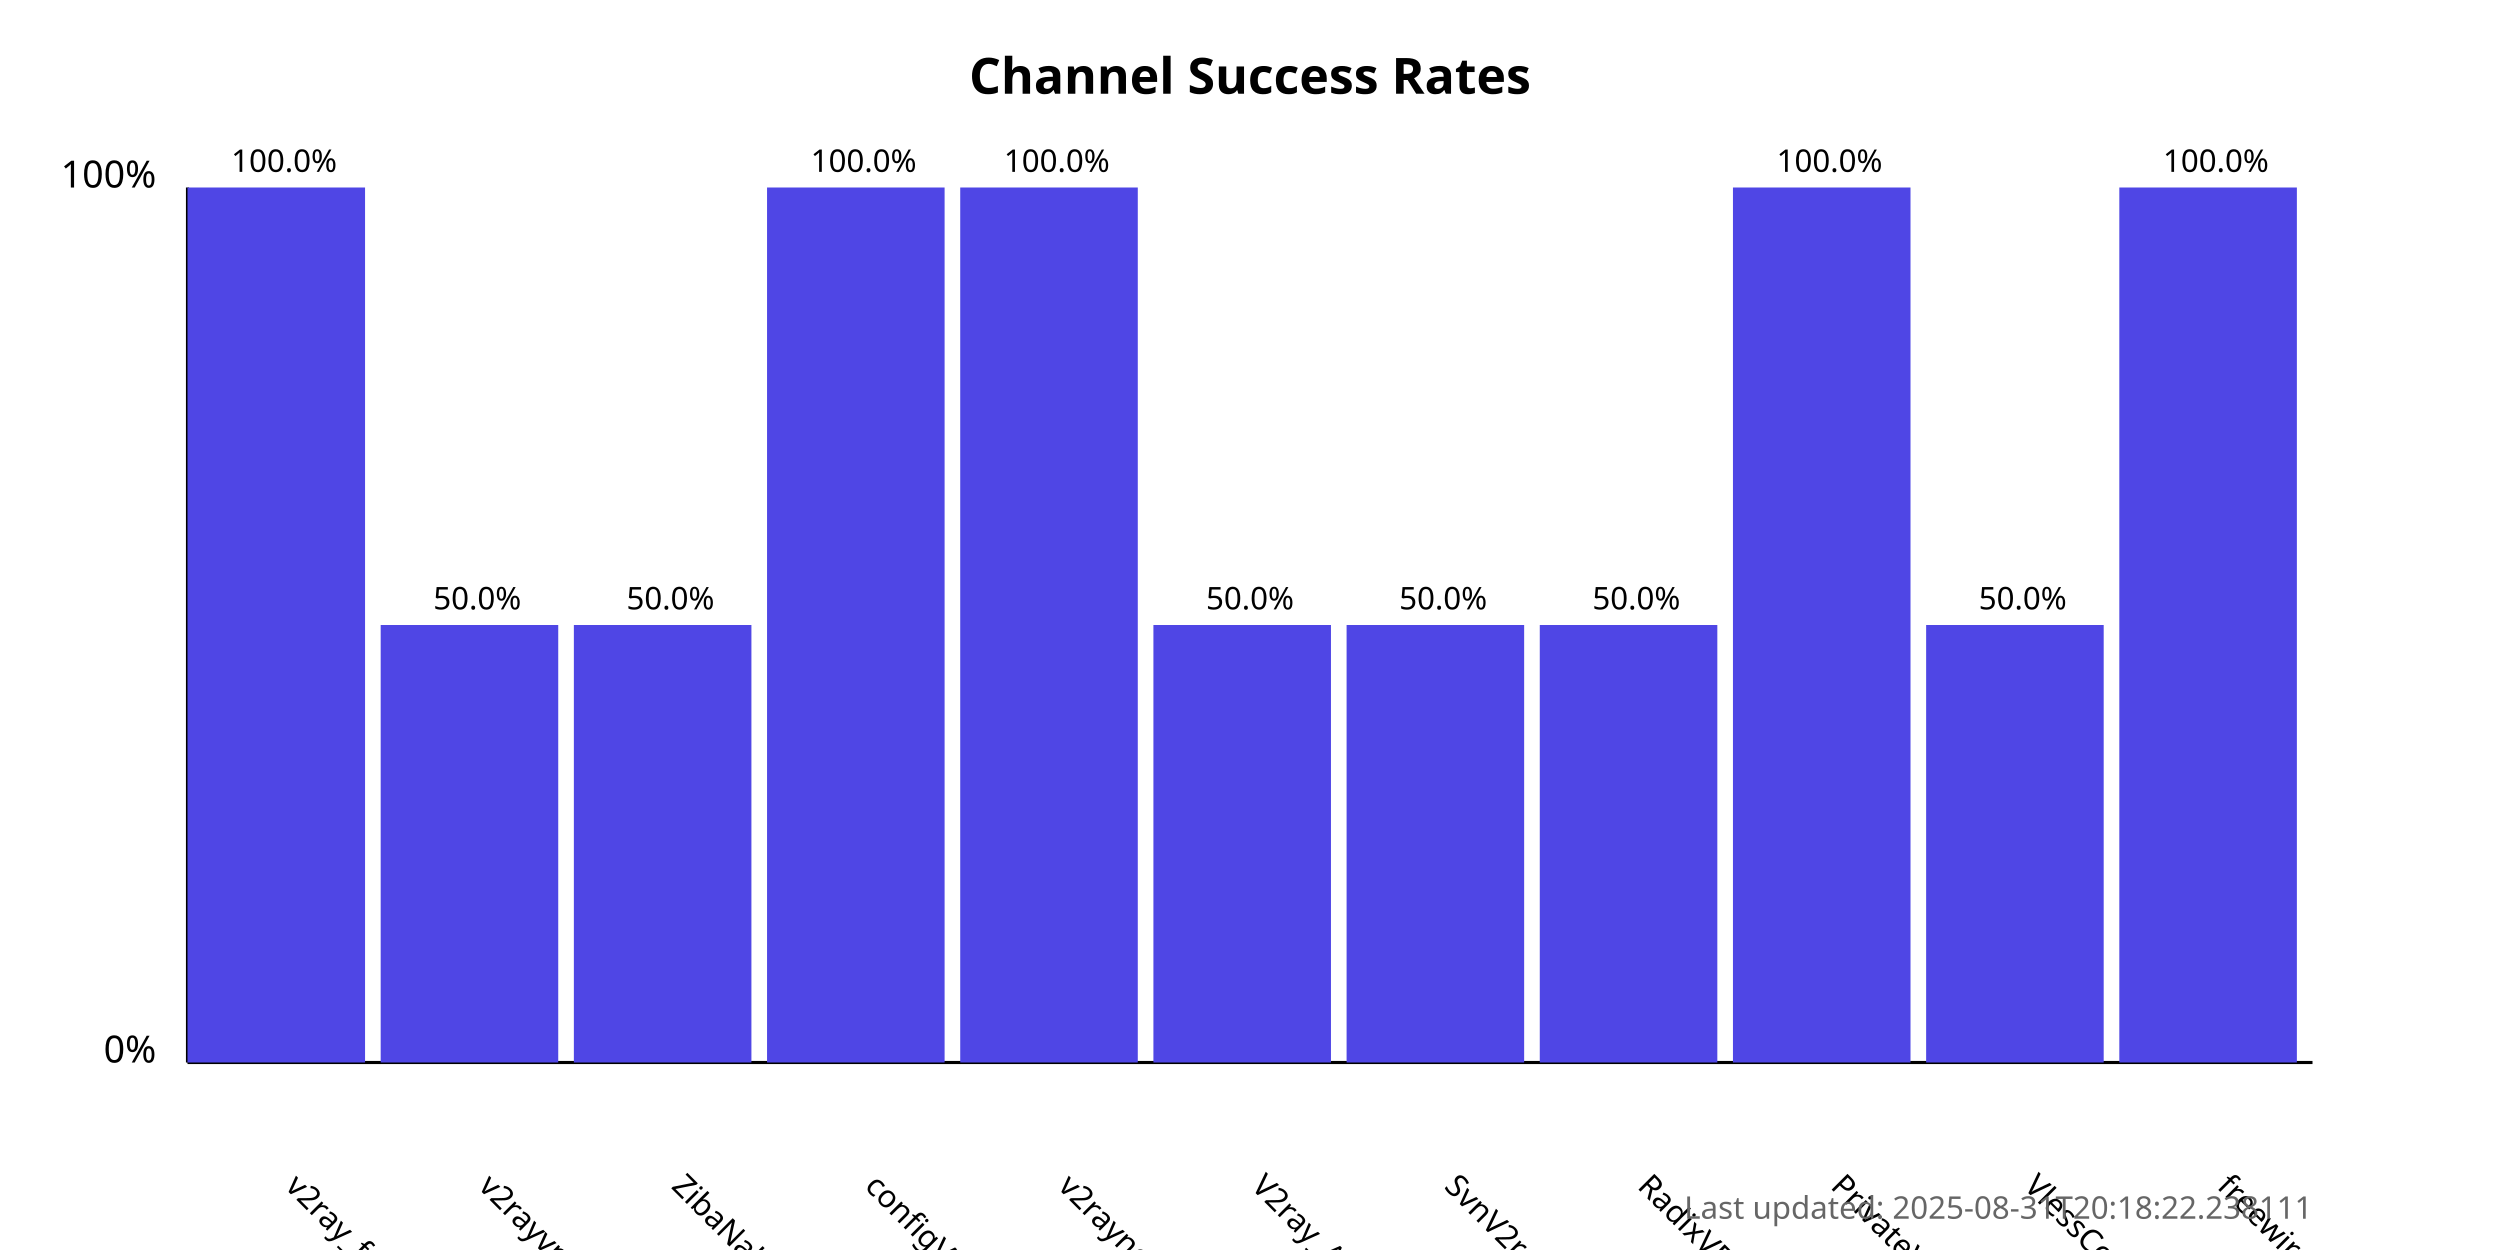
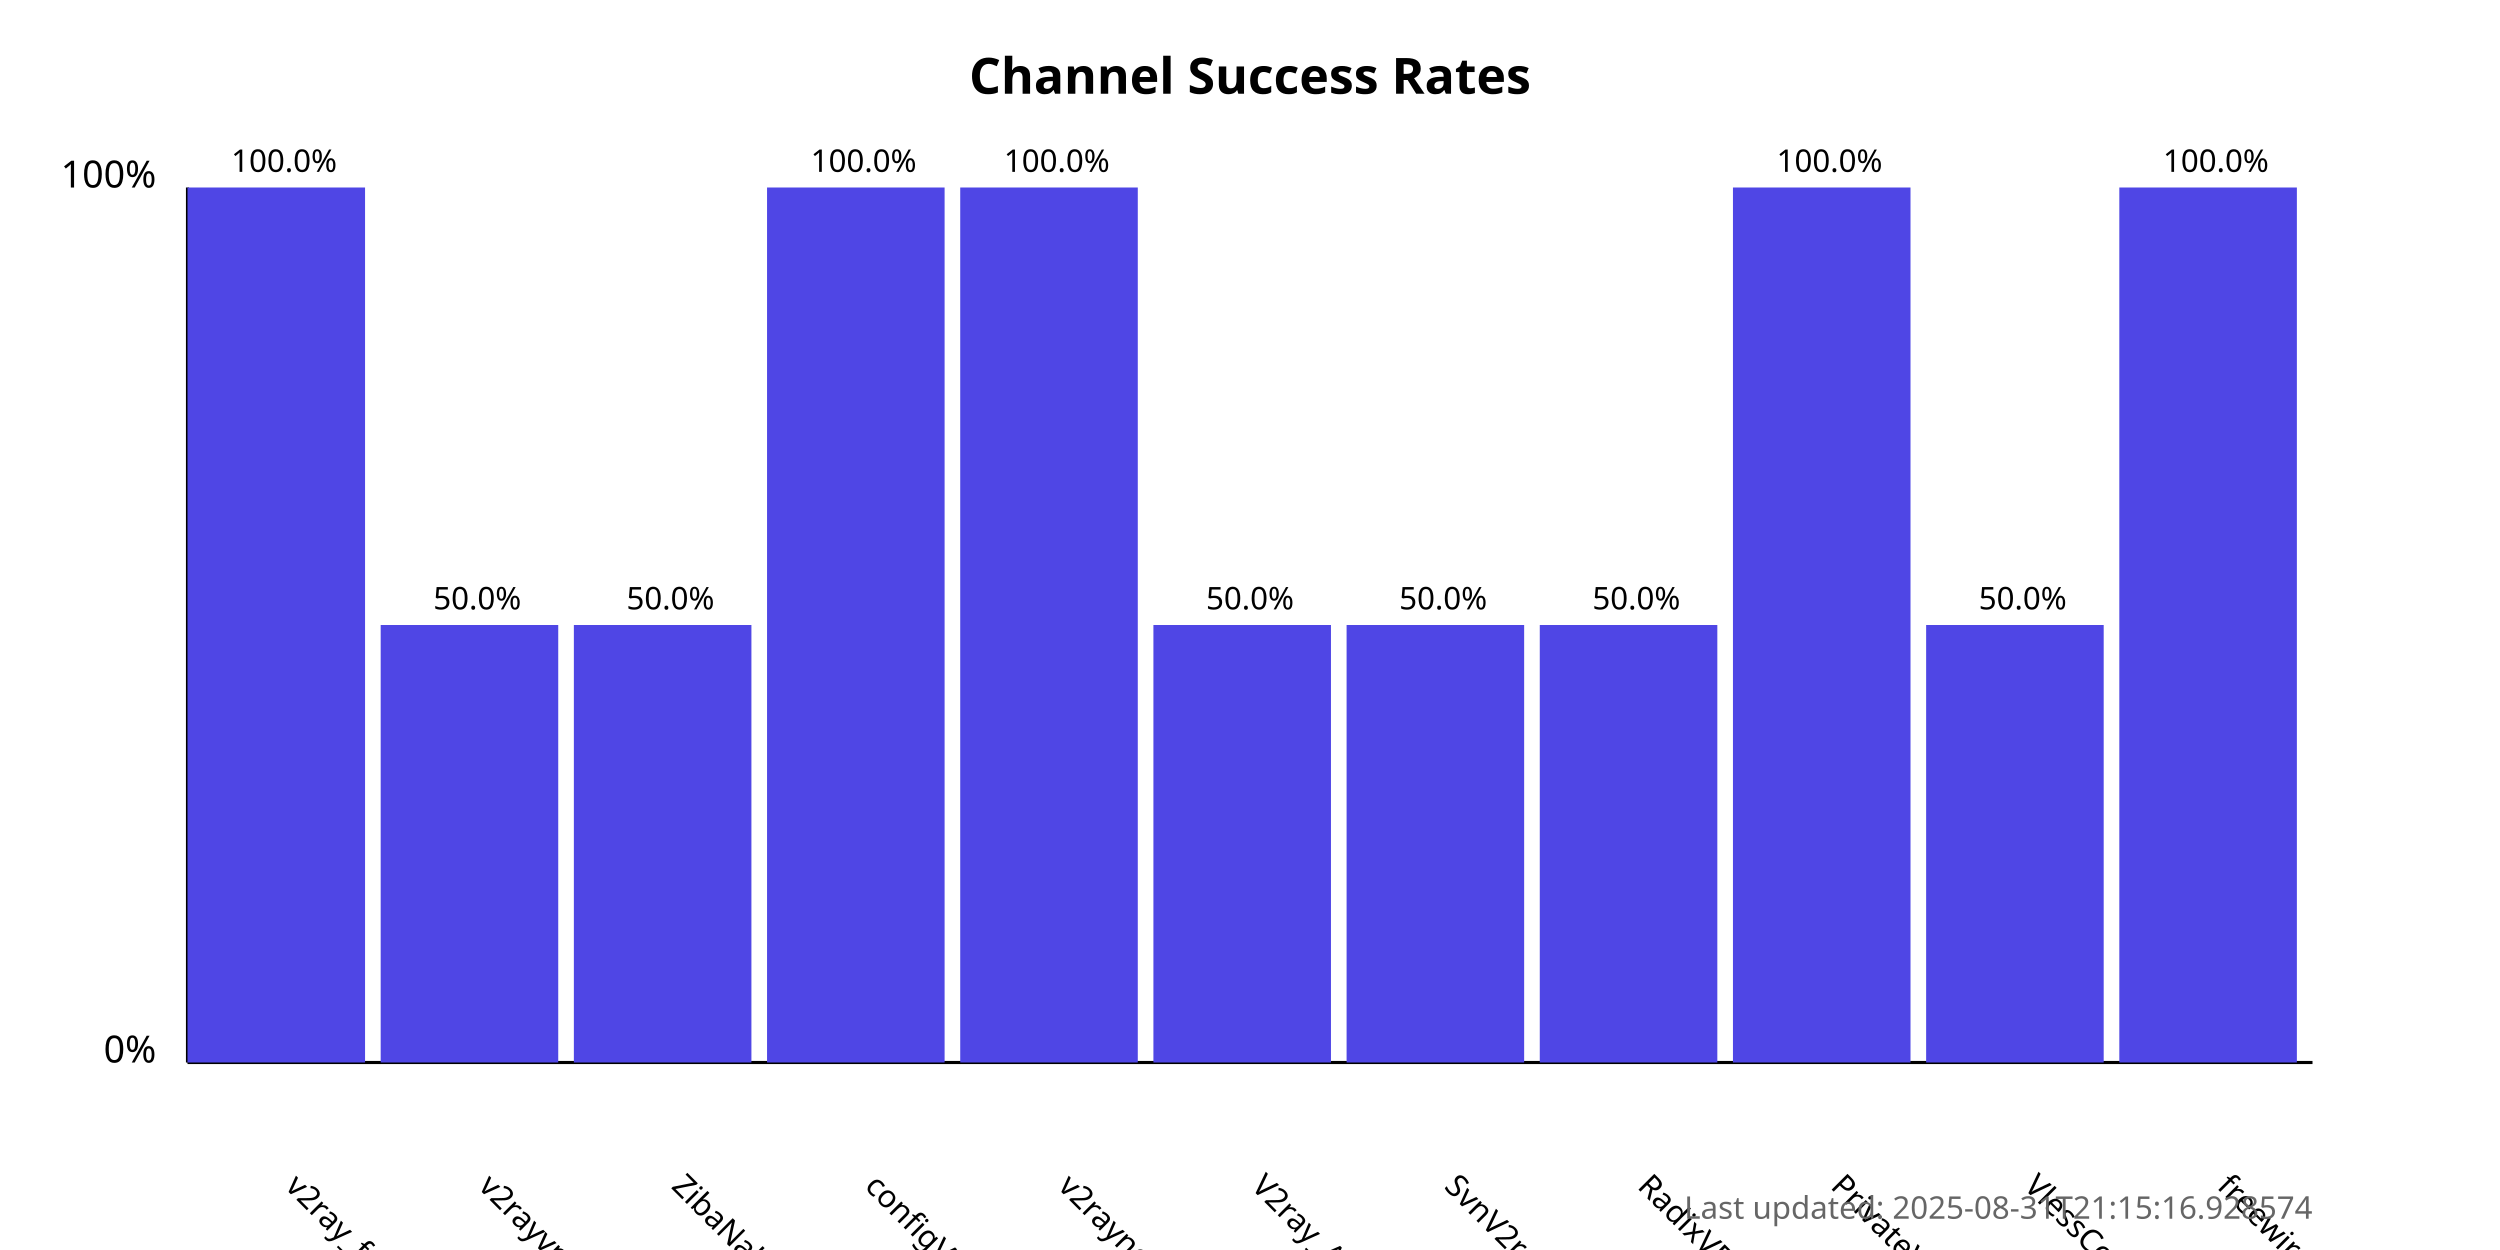
<svg xmlns="http://www.w3.org/2000/svg" width="800" height="400">
  <style>
            .chart-title { font: bold 16px sans-serif; }
            .axis-label { font: 12px sans-serif; }
            .tick-label { font: 10px sans-serif; }
            .bar { fill: #4f46e5; }
            .bar:hover { fill: #6366f1; }
            .timestamp { font: 10px sans-serif; fill: #666; }
        </style>
  <text x="400.0" y="30" text-anchor="middle" class="chart-title">
            Channel Success Rates
        </text>
  <line x1="60" y1="340" x2="60" y2="60" stroke="black" stroke-width="1" />
  <line x1="60" y1="340" x2="740" y2="340" stroke="black" stroke-width="1" />
  <text x="50" y="340" text-anchor="end" class="axis-label">0%</text>
  <text x="50" y="60" text-anchor="end" class="axis-label">100%</text>
  <g>
    <rect x="60" y="60.0" width="56.818" height="280.0" class="bar" />
    <text x="90.909" y="380" transform="rotate(45, 90.90909, 380)" text-anchor="start" class="tick-label">
                v2ray_free_conf
            </text>
    <text x="90.909" y="55.0" text-anchor="middle" class="tick-label">
                100.0%
            </text>
  </g>
  <g>
    <rect x="121.818" y="200.0" width="56.818" height="140.0" class="bar" />
    <text x="152.727" y="380" transform="rotate(45, 152.7273, 380)" text-anchor="start" class="tick-label">
                v2rayvpno
            </text>
    <text x="152.727" y="195.0" text-anchor="middle" class="tick-label">
                50.0%
            </text>
  </g>
  <g>
    <rect x="183.636" y="200.0" width="56.818" height="140.0" class="bar" />
    <text x="214.545" y="380" transform="rotate(45, 214.5455, 380)" text-anchor="start" class="tick-label">
                ZibaNabz
            </text>
    <text x="214.545" y="195.0" text-anchor="middle" class="tick-label">
                50.0%
            </text>
  </g>
  <g>
    <rect x="245.455" y="60.0" width="56.818" height="280.0" class="bar" />
    <text x="276.364" y="380" transform="rotate(45, 276.3636, 380)" text-anchor="start" class="tick-label">
                configV2rayForFree
            </text>
    <text x="276.364" y="55.0" text-anchor="middle" class="tick-label">
                100.0%
            </text>
  </g>
  <g>
    <rect x="307.273" y="60.0" width="56.818" height="280.0" class="bar" />
    <text x="338.182" y="380" transform="rotate(45, 338.1818, 380)" text-anchor="start" class="tick-label">
                v2rayngvpn
            </text>
    <text x="338.182" y="55.0" text-anchor="middle" class="tick-label">
                100.0%
            </text>
  </g>
  <g>
    <rect x="369.091" y="200.0" width="56.818" height="140.0" class="bar" />
    <text x="400.0" y="380" transform="rotate(45, 400.0, 380)" text-anchor="start" class="tick-label">
                V2ray_Alpha
            </text>
    <text x="400.0" y="195.0" text-anchor="middle" class="tick-label">
                50.0%
            </text>
  </g>
  <g>
    <rect x="430.909" y="200.0" width="56.818" height="140.0" class="bar" />
    <text x="461.818" y="380" transform="rotate(45, 461.8182, 380)" text-anchor="start" class="tick-label">
                SvnV2ray
            </text>
    <text x="461.818" y="195.0" text-anchor="middle" class="tick-label">
                50.0%
            </text>
  </g>
  <g>
    <rect x="492.727" y="200.0" width="56.818" height="140.0" class="bar" />
    <text x="523.636" y="380" transform="rotate(45, 523.6364, 380)" text-anchor="start" class="tick-label">
                RadixVPN
            </text>
    <text x="523.636" y="195.0" text-anchor="middle" class="tick-label">
                50.0%
            </text>
  </g>
  <g>
    <rect x="554.545" y="60.0" width="56.818" height="280.0" class="bar" />
    <text x="585.455" y="380" transform="rotate(45, 585.4545, 380)" text-anchor="start" class="tick-label">
                PrivateVPNs
            </text>
    <text x="585.455" y="55.0" text-anchor="middle" class="tick-label">
                100.0%
            </text>
  </g>
  <g>
    <rect x="616.364" y="200.0" width="56.818" height="140.0" class="bar" />
    <text x="647.273" y="380" transform="rotate(45, 647.2727, 380)" text-anchor="start" class="tick-label">
                VlessConfig
            </text>
    <text x="647.273" y="195.0" text-anchor="middle" class="tick-label">
                50.0%
            </text>
  </g>
  <g>
    <rect x="678.182" y="60.0" width="56.818" height="280.0" class="bar" />
    <text x="709.091" y="380" transform="rotate(45, 709.0909, 380)" text-anchor="start" class="tick-label">
                freewireguard
            </text>
    <text x="709.091" y="55.0" text-anchor="middle" class="tick-label">
                100.0%
            </text>
  </g>
  <text x="740" y="390" text-anchor="end" class="timestamp">
-             Last updated: 2025-08-31T20:18:22.238111
+             Last updated: 2025-08-31T21:15:16.928574
        </text>
</svg>
